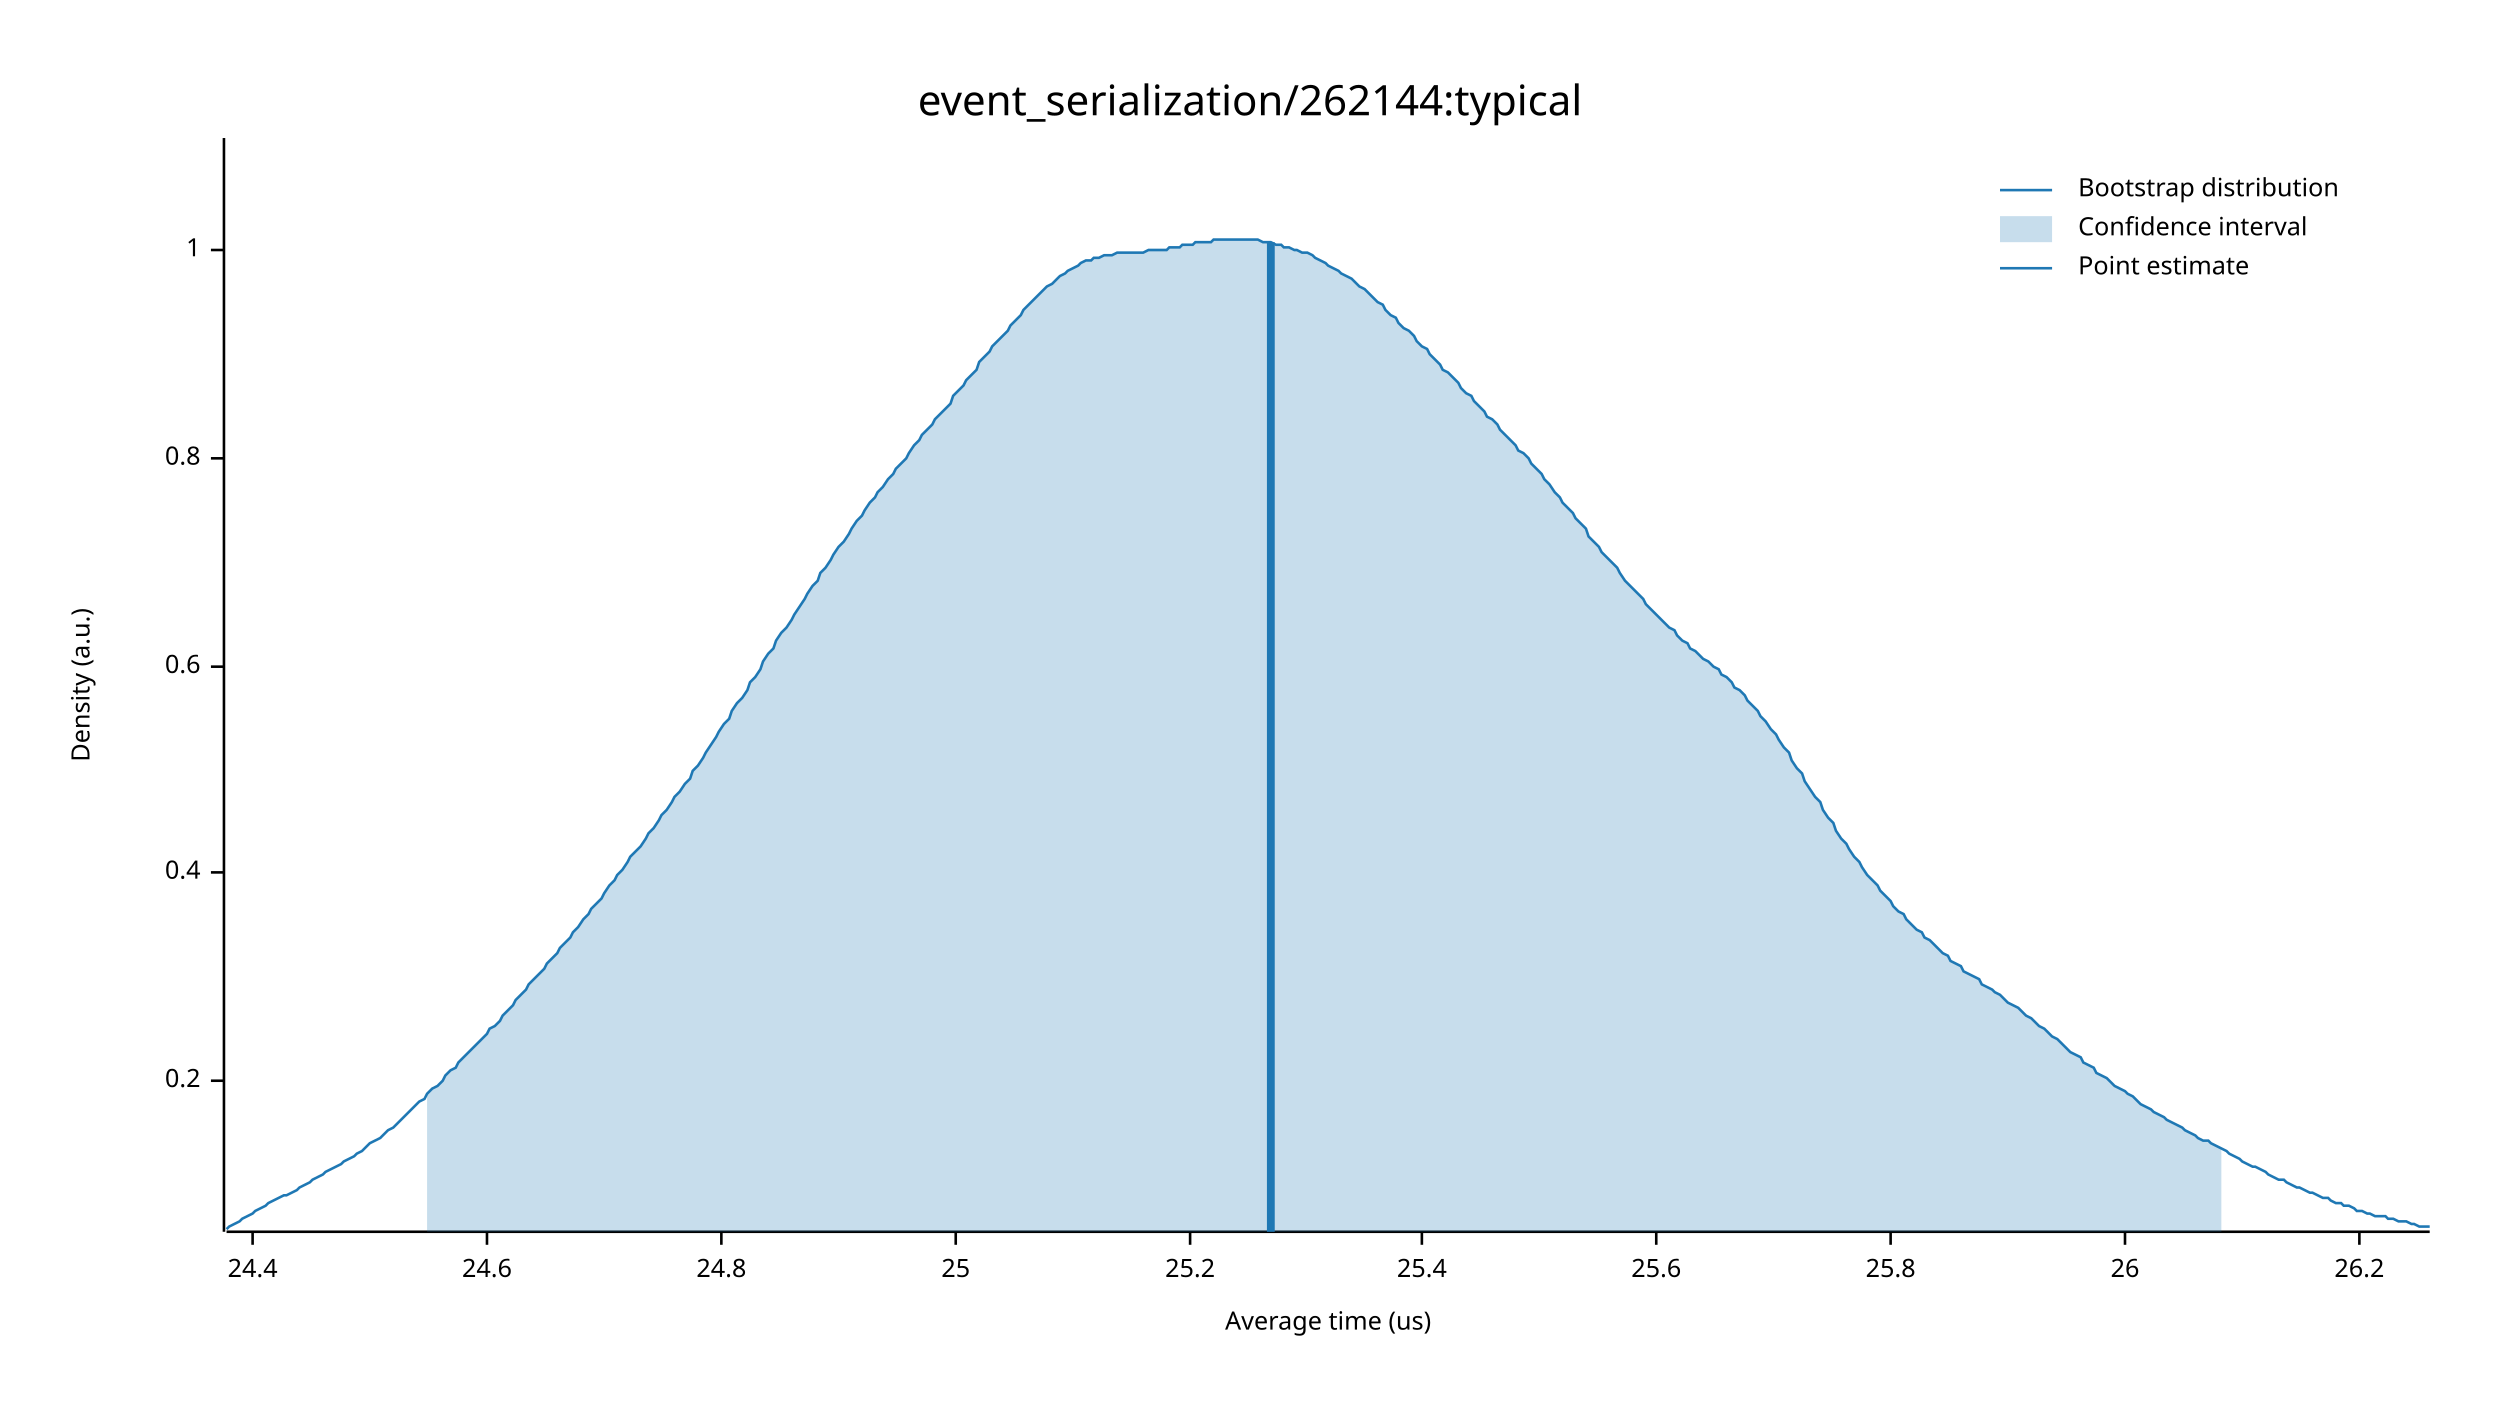
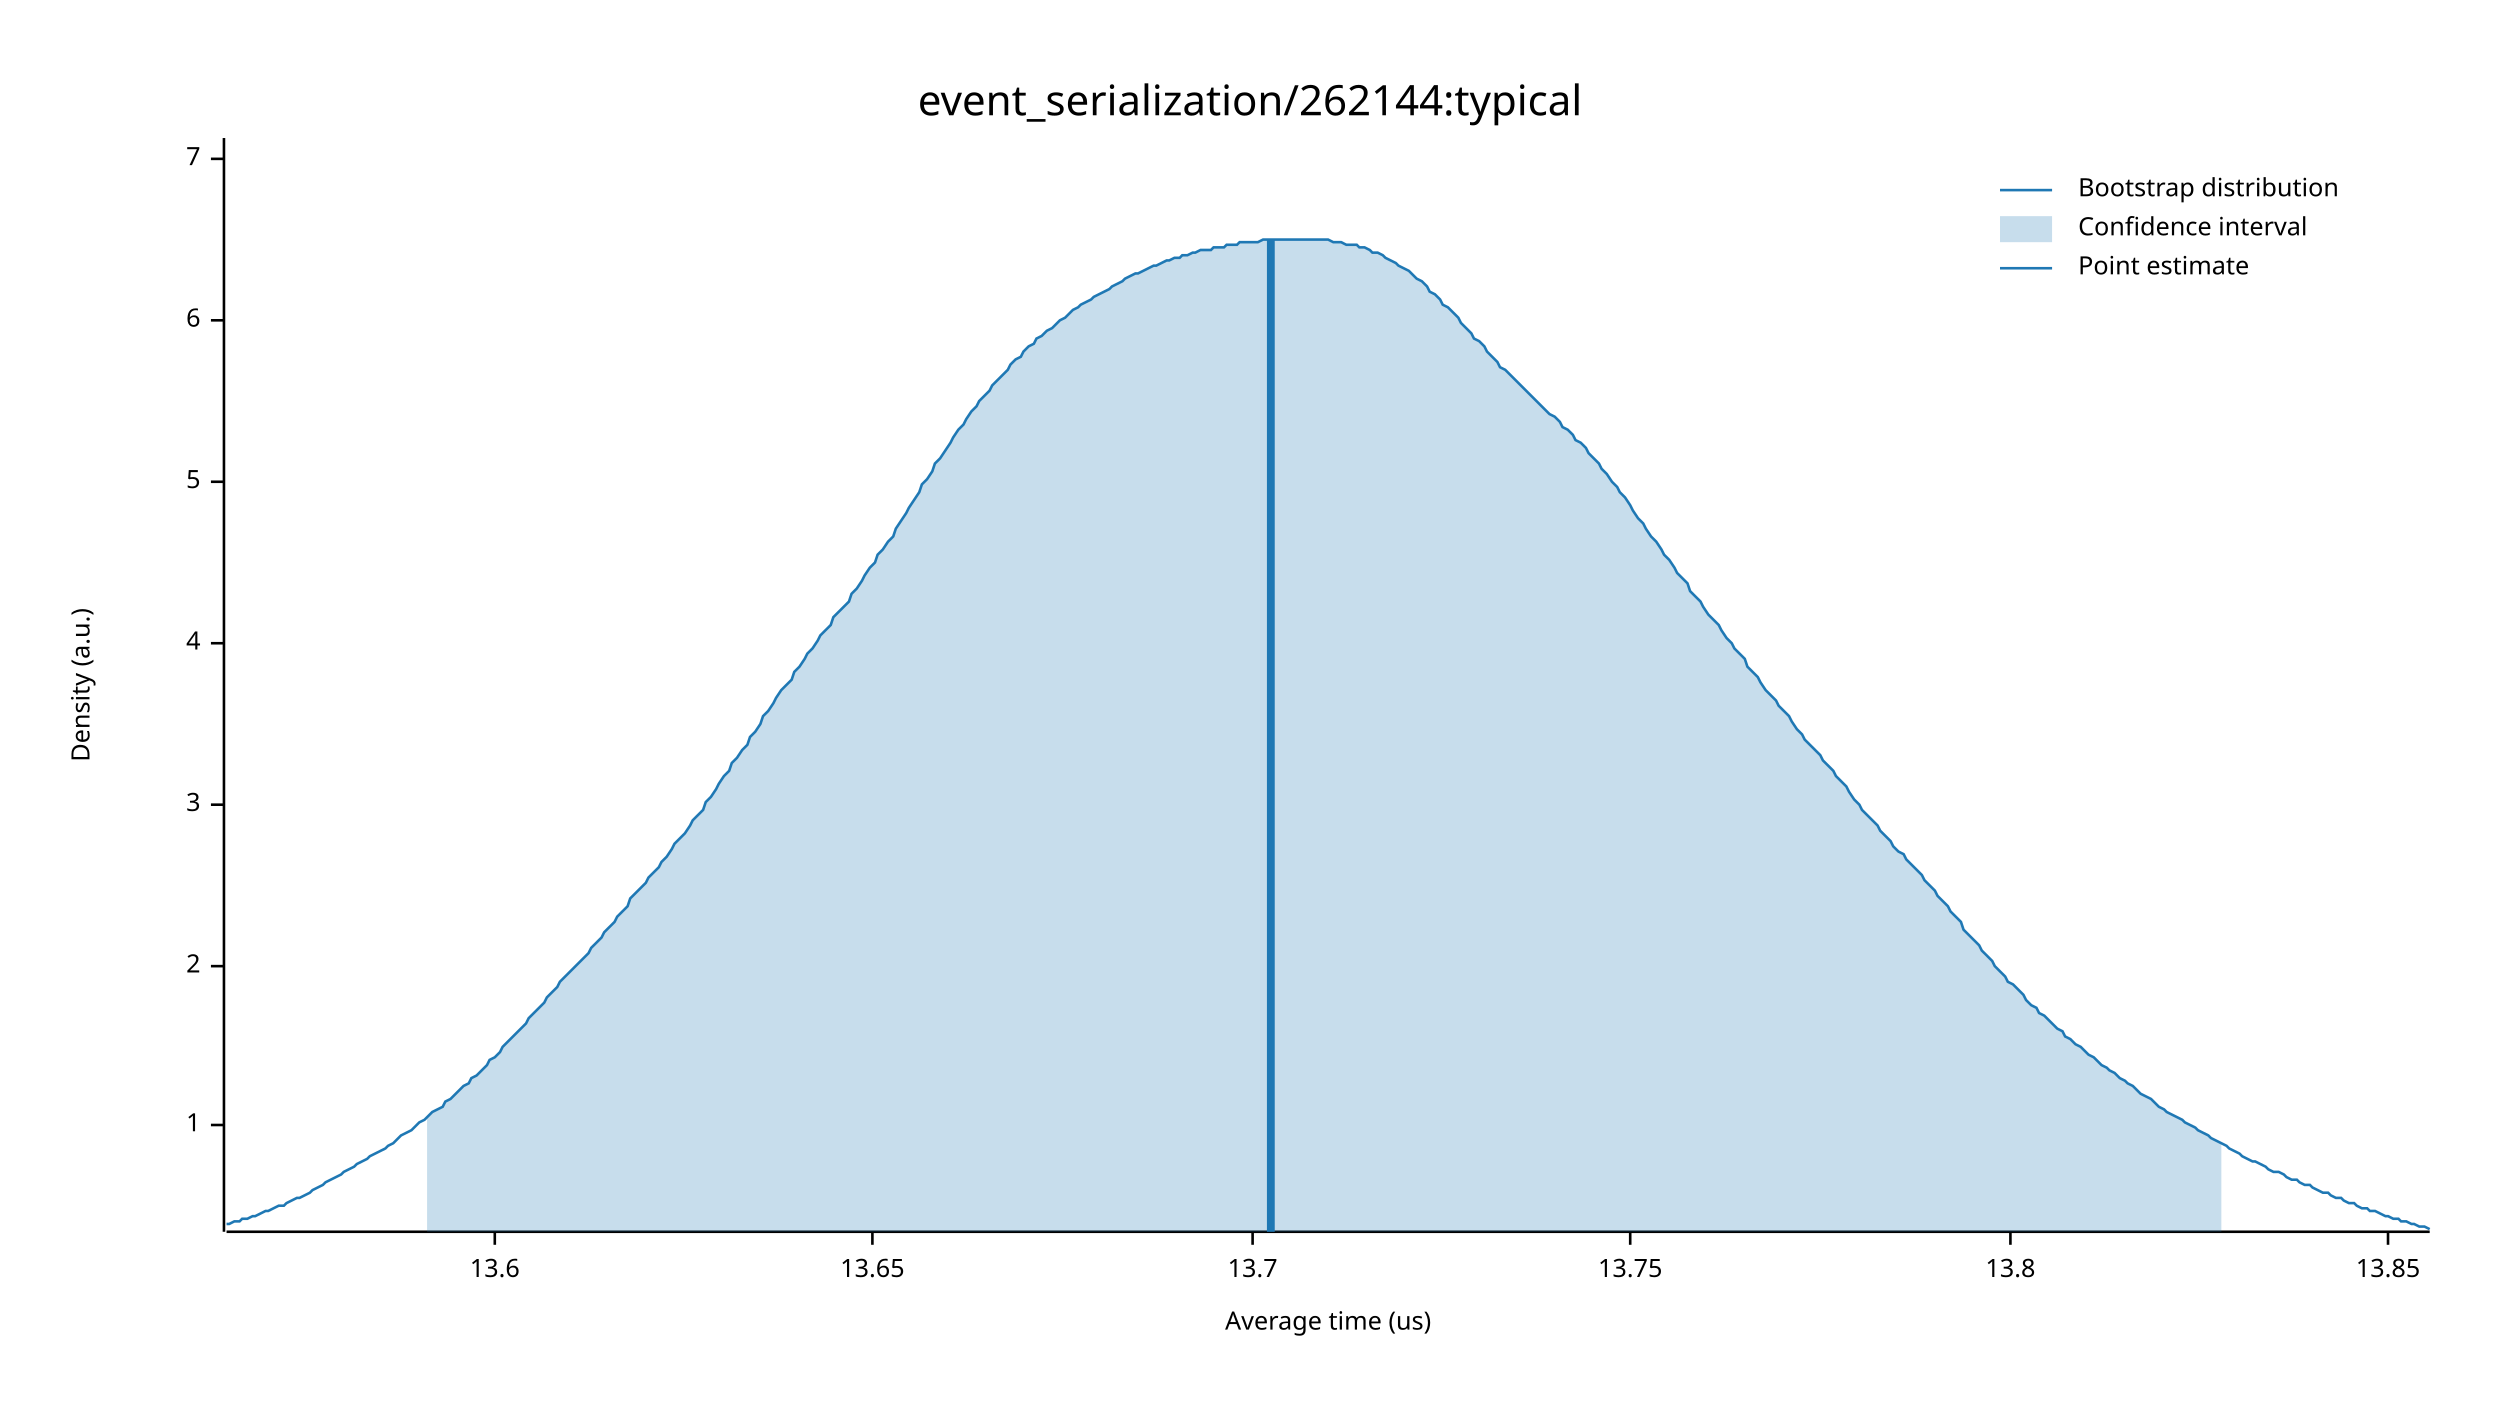
<svg xmlns="http://www.w3.org/2000/svg" width="960" height="540" viewBox="0 0 960 540">
  <text x="480" y="32" dy="0.76em" text-anchor="middle" font-family="sans-serif" font-size="16.129" opacity="1" fill="#000000">
event_serialization/262144:typical
</text>
  <text x="27" y="263" dy="0.76em" text-anchor="middle" font-family="sans-serif" font-size="9.677" opacity="1" fill="#000000" transform="rotate(270, 27, 263)">
Density (a.u.)
</text>
  <text x="510" y="513" dy="-0.5ex" text-anchor="middle" font-family="sans-serif" font-size="9.677" opacity="1" fill="#000000">
Average time (us)
</text>
  <polyline fill="none" opacity="1" stroke="#000000" stroke-width="1" points="86,53 86,473 " />
-   <text x="77" y="415" dy="0.5ex" text-anchor="end" font-family="sans-serif" font-size="9.677" opacity="1" fill="#000000">
- 0.2
- </text>
-   <polyline fill="none" opacity="1" stroke="#000000" stroke-width="1" points="81,415 86,415 " />
-   <text x="77" y="335" dy="0.5ex" text-anchor="end" font-family="sans-serif" font-size="9.677" opacity="1" fill="#000000">
- 0.4
- </text>
-   <polyline fill="none" opacity="1" stroke="#000000" stroke-width="1" points="81,335 86,335 " />
-   <text x="77" y="256" dy="0.5ex" text-anchor="end" font-family="sans-serif" font-size="9.677" opacity="1" fill="#000000">
- 0.6
- </text>
-   <polyline fill="none" opacity="1" stroke="#000000" stroke-width="1" points="81,256 86,256 " />
-   <text x="77" y="176" dy="0.5ex" text-anchor="end" font-family="sans-serif" font-size="9.677" opacity="1" fill="#000000">
- 0.8
- </text>
-   <polyline fill="none" opacity="1" stroke="#000000" stroke-width="1" points="81,176 86,176 " />
-   <text x="77" y="96" dy="0.5ex" text-anchor="end" font-family="sans-serif" font-size="9.677" opacity="1" fill="#000000">
+   <text x="77" y="432" dy="0.5ex" text-anchor="end" font-family="sans-serif" font-size="9.677" opacity="1" fill="#000000">
1
</text>
-   <polyline fill="none" opacity="1" stroke="#000000" stroke-width="1" points="81,96 86,96 " />
+   <polyline fill="none" opacity="1" stroke="#000000" stroke-width="1" points="81,432 86,432 " />
+   <text x="77" y="371" dy="0.5ex" text-anchor="end" font-family="sans-serif" font-size="9.677" opacity="1" fill="#000000">
+ 2
+ </text>
+   <polyline fill="none" opacity="1" stroke="#000000" stroke-width="1" points="81,371 86,371 " />
+   <text x="77" y="309" dy="0.5ex" text-anchor="end" font-family="sans-serif" font-size="9.677" opacity="1" fill="#000000">
+ 3
+ </text>
+   <polyline fill="none" opacity="1" stroke="#000000" stroke-width="1" points="81,309 86,309 " />
+   <text x="77" y="247" dy="0.5ex" text-anchor="end" font-family="sans-serif" font-size="9.677" opacity="1" fill="#000000">
+ 4
+ </text>
+   <polyline fill="none" opacity="1" stroke="#000000" stroke-width="1" points="81,247 86,247 " />
+   <text x="77" y="185" dy="0.5ex" text-anchor="end" font-family="sans-serif" font-size="9.677" opacity="1" fill="#000000">
+ 5
+ </text>
+   <polyline fill="none" opacity="1" stroke="#000000" stroke-width="1" points="81,185 86,185 " />
+   <text x="77" y="123" dy="0.5ex" text-anchor="end" font-family="sans-serif" font-size="9.677" opacity="1" fill="#000000">
+ 6
+ </text>
+   <polyline fill="none" opacity="1" stroke="#000000" stroke-width="1" points="81,123 86,123 " />
+   <text x="77" y="61" dy="0.5ex" text-anchor="end" font-family="sans-serif" font-size="9.677" opacity="1" fill="#000000">
+ 7
+ </text>
+   <polyline fill="none" opacity="1" stroke="#000000" stroke-width="1" points="81,61 86,61 " />
  <polyline fill="none" opacity="1" stroke="#000000" stroke-width="1" points="87,473 933,473 " />
-   <text x="97" y="483" dy="0.76em" text-anchor="middle" font-family="sans-serif" font-size="9.677" opacity="1" fill="#000000">
- 24.4
+   <text x="190" y="483" dy="0.76em" text-anchor="middle" font-family="sans-serif" font-size="9.677" opacity="1" fill="#000000">
+ 13.6
</text>
-   <polyline fill="none" opacity="1" stroke="#000000" stroke-width="1" points="97,473 97,478 " />
-   <text x="187" y="483" dy="0.76em" text-anchor="middle" font-family="sans-serif" font-size="9.677" opacity="1" fill="#000000">
- 24.6
+   <polyline fill="none" opacity="1" stroke="#000000" stroke-width="1" points="190,473 190,478 " />
+   <text x="335" y="483" dy="0.76em" text-anchor="middle" font-family="sans-serif" font-size="9.677" opacity="1" fill="#000000">
+ 13.65
</text>
-   <polyline fill="none" opacity="1" stroke="#000000" stroke-width="1" points="187,473 187,478 " />
-   <text x="277" y="483" dy="0.76em" text-anchor="middle" font-family="sans-serif" font-size="9.677" opacity="1" fill="#000000">
- 24.8
+   <polyline fill="none" opacity="1" stroke="#000000" stroke-width="1" points="335,473 335,478 " />
+   <text x="481" y="483" dy="0.76em" text-anchor="middle" font-family="sans-serif" font-size="9.677" opacity="1" fill="#000000">
+ 13.7
</text>
-   <polyline fill="none" opacity="1" stroke="#000000" stroke-width="1" points="277,473 277,478 " />
-   <text x="367" y="483" dy="0.76em" text-anchor="middle" font-family="sans-serif" font-size="9.677" opacity="1" fill="#000000">
- 25
+   <polyline fill="none" opacity="1" stroke="#000000" stroke-width="1" points="481,473 481,478 " />
+   <text x="626" y="483" dy="0.76em" text-anchor="middle" font-family="sans-serif" font-size="9.677" opacity="1" fill="#000000">
+ 13.75
</text>
-   <polyline fill="none" opacity="1" stroke="#000000" stroke-width="1" points="367,473 367,478 " />
-   <text x="457" y="483" dy="0.76em" text-anchor="middle" font-family="sans-serif" font-size="9.677" opacity="1" fill="#000000">
- 25.2
+   <polyline fill="none" opacity="1" stroke="#000000" stroke-width="1" points="626,473 626,478 " />
+   <text x="772" y="483" dy="0.76em" text-anchor="middle" font-family="sans-serif" font-size="9.677" opacity="1" fill="#000000">
+ 13.8
</text>
-   <polyline fill="none" opacity="1" stroke="#000000" stroke-width="1" points="457,473 457,478 " />
-   <text x="546" y="483" dy="0.76em" text-anchor="middle" font-family="sans-serif" font-size="9.677" opacity="1" fill="#000000">
- 25.4
+   <polyline fill="none" opacity="1" stroke="#000000" stroke-width="1" points="772,473 772,478 " />
+   <text x="917" y="483" dy="0.76em" text-anchor="middle" font-family="sans-serif" font-size="9.677" opacity="1" fill="#000000">
+ 13.85
</text>
-   <polyline fill="none" opacity="1" stroke="#000000" stroke-width="1" points="546,473 546,478 " />
-   <text x="636" y="483" dy="0.76em" text-anchor="middle" font-family="sans-serif" font-size="9.677" opacity="1" fill="#000000">
- 25.6
- </text>
-   <polyline fill="none" opacity="1" stroke="#000000" stroke-width="1" points="636,473 636,478 " />
-   <text x="726" y="483" dy="0.76em" text-anchor="middle" font-family="sans-serif" font-size="9.677" opacity="1" fill="#000000">
- 25.8
- </text>
-   <polyline fill="none" opacity="1" stroke="#000000" stroke-width="1" points="726,473 726,478 " />
-   <text x="816" y="483" dy="0.76em" text-anchor="middle" font-family="sans-serif" font-size="9.677" opacity="1" fill="#000000">
- 26
- </text>
-   <polyline fill="none" opacity="1" stroke="#000000" stroke-width="1" points="816,473 816,478 " />
-   <text x="906" y="483" dy="0.76em" text-anchor="middle" font-family="sans-serif" font-size="9.677" opacity="1" fill="#000000">
- 26.2
- </text>
-   <polyline fill="none" opacity="1" stroke="#000000" stroke-width="1" points="906,473 906,478 " />
-   <polyline fill="none" opacity="1" stroke="#1F78B4" stroke-width="1" points="87,472 88,471 90,470 92,469 93,468 95,467 97,466 98,465 100,464 102,463 103,462 105,461 107,460 109,459 110,459 112,458 114,457 115,456 117,455 119,454 120,453 122,452 124,451 125,450 127,449 129,448 131,447 132,446 134,445 136,444 137,443 139,442 141,440 142,439 144,438 146,437 148,435 149,434 151,433 153,431 154,430 156,428 158,426 159,425 161,423 163,422 164,420 166,418 168,417 170,415 171,413 173,411 175,410 176,408 178,406 180,404 181,403 183,401 185,399 187,397 188,395 190,394 192,392 193,390 195,388 197,386 198,384 200,382 202,380 203,378 205,376 207,374 209,372 210,370 212,368 214,366 215,364 217,362 219,360 220,358 222,356 224,353 226,351 227,349 229,347 231,345 232,343 234,340 236,338 237,336 239,334 241,331 242,329 244,327 246,325 248,322 249,320 251,318 253,315 254,313 256,311 258,308 259,306 261,304 263,301 265,299 266,296 268,294 270,291 271,289 273,286 275,283 276,281 278,278 280,276 281,273 283,270 285,268 287,265 288,262 290,260 292,257 293,254 295,251 297,249 298,246 300,243 302,241 304,238 305,236 307,233 309,230 310,228 312,225 314,223 315,220 317,218 319,215 320,213 322,210 324,208 326,205 327,203 329,200 331,198 332,196 334,193 336,191 337,189 339,187 341,184 343,182 344,180 346,178 348,176 349,174 351,171 353,169 354,167 356,165 358,163 359,161 361,159 363,157 365,155 366,152 368,150 370,148 371,146 373,144 375,142 376,139 378,137 380,135 381,133 383,131 385,129 387,127 388,125 390,123 392,121 393,119 395,117 397,115 398,114 400,112 402,110 404,109 405,108 407,106 409,105 410,104 412,103 414,102 415,101 417,100 419,100 420,99 422,99 424,98 426,98 427,98 429,97 431,97 432,97 434,97 436,97 437,97 439,97 441,96 443,96 444,96 446,96 448,96 449,95 451,95 453,95 454,94 456,94 458,94 459,93 461,93 463,93 465,93 466,92 468,92 470,92 471,92 473,92 475,92 476,92 478,92 480,92 482,92 483,92 485,93 487,93 488,93 490,94 492,94 493,95 495,95 497,96 498,96 500,97 502,97 504,98 505,99 507,100 509,101 510,102 512,103 514,104 515,105 517,106 519,107 521,109 522,110 524,111 526,113 527,114 529,116 531,117 532,119 534,121 536,122 537,124 539,126 541,127 543,129 544,131 546,133 548,134 549,136 551,138 553,140 554,142 556,143 558,145 560,147 561,149 563,151 565,152 566,154 568,156 570,158 571,160 573,161 575,163 576,165 578,167 580,169 582,171 583,173 585,174 587,176 588,178 590,180 592,182 593,184 595,186 597,189 599,191 600,193 602,195 604,197 605,199 607,201 609,203 610,206 612,208 614,210 615,212 617,214 619,216 621,218 622,220 624,223 626,225 627,226 629,228 631,230 632,232 634,234 636,236 638,238 639,239 641,241 643,242 644,244 646,246 648,247 649,249 651,250 653,252 654,253 656,254 658,256 660,257 661,259 663,260 665,262 666,264 668,265 670,267 671,269 673,271 675,273 676,275 678,277 680,280 682,282 683,284 685,287 687,289 688,292 690,295 692,297 693,300 695,303 697,306 699,308 700,311 702,314 704,316 705,319 707,322 709,324 710,326 712,329 714,331 715,333 717,336 719,338 721,340 722,342 724,344 726,346 727,348 729,350 731,351 732,353 734,355 736,357 738,358 739,360 741,361 743,363 744,364 746,366 748,367 749,369 751,370 753,371 754,373 756,374 758,375 760,376 761,378 763,379 765,380 766,381 768,382 770,384 771,385 773,386 775,387 777,389 778,390 780,391 782,393 783,394 785,395 787,397 788,398 790,399 792,401 793,402 795,404 797,405 799,406 800,408 802,409 804,410 805,412 807,413 809,414 810,415 812,417 814,418 816,419 817,420 819,421 821,423 822,424 824,425 826,426 827,427 829,428 831,429 832,430 834,431 836,432 838,433 839,434 841,435 843,436 844,437 846,438 848,438 849,439 851,440 853,441 855,442 856,443 858,444 860,445 861,446 863,447 865,448 866,448 868,449 870,450 871,451 873,452 875,453 877,453 878,454 880,455 882,456 883,456 885,457 887,458 888,458 890,459 892,460 894,460 895,461 897,462 899,462 900,463 902,463 904,464 905,465 907,465 909,466 910,466 912,467 914,467 916,467 917,468 919,468 921,469 922,469 924,469 926,470 927,470 929,471 931,471 933,471 " />
-   <polygon opacity="0.25" fill="#1F78B4" points="164,420 166,418 168,417 170,415 171,413 173,411 175,410 176,408 178,406 180,404 181,403 183,401 185,399 187,397 188,395 190,394 192,392 193,390 195,388 197,386 198,384 200,382 202,380 203,378 205,376 207,374 209,372 210,370 212,368 214,366 215,364 217,362 219,360 220,358 222,356 224,353 226,351 227,349 229,347 231,345 232,343 234,340 236,338 237,336 239,334 241,331 242,329 244,327 246,325 248,322 249,320 251,318 253,315 254,313 256,311 258,308 259,306 261,304 263,301 265,299 266,296 268,294 270,291 271,289 273,286 275,283 276,281 278,278 280,276 281,273 283,270 285,268 287,265 288,262 290,260 292,257 293,254 295,251 297,249 298,246 300,243 302,241 304,238 305,236 307,233 309,230 310,228 312,225 314,223 315,220 317,218 319,215 320,213 322,210 324,208 326,205 327,203 329,200 331,198 332,196 334,193 336,191 337,189 339,187 341,184 343,182 344,180 346,178 348,176 349,174 351,171 353,169 354,167 356,165 358,163 359,161 361,159 363,157 365,155 366,152 368,150 370,148 371,146 373,144 375,142 376,139 378,137 380,135 381,133 383,131 385,129 387,127 388,125 390,123 392,121 393,119 395,117 397,115 398,114 400,112 402,110 404,109 405,108 407,106 409,105 410,104 412,103 414,102 415,101 417,100 419,100 420,99 422,99 424,98 426,98 427,98 429,97 431,97 432,97 434,97 436,97 437,97 439,97 441,96 443,96 444,96 446,96 448,96 449,95 451,95 453,95 454,94 456,94 458,94 459,93 461,93 463,93 465,93 466,92 468,92 470,92 471,92 473,92 475,92 476,92 478,92 480,92 482,92 483,92 485,93 487,93 488,93 490,94 492,94 493,95 495,95 497,96 498,96 500,97 502,97 504,98 505,99 507,100 509,101 510,102 512,103 514,104 515,105 517,106 519,107 521,109 522,110 524,111 526,113 527,114 529,116 531,117 532,119 534,121 536,122 537,124 539,126 541,127 543,129 544,131 546,133 548,134 549,136 551,138 553,140 554,142 556,143 558,145 560,147 561,149 563,151 565,152 566,154 568,156 570,158 571,160 573,161 575,163 576,165 578,167 580,169 582,171 583,173 585,174 587,176 588,178 590,180 592,182 593,184 595,186 597,189 599,191 600,193 602,195 604,197 605,199 607,201 609,203 610,206 612,208 614,210 615,212 617,214 619,216 621,218 622,220 624,223 626,225 627,226 629,228 631,230 632,232 634,234 636,236 638,238 639,239 641,241 643,242 644,244 646,246 648,247 649,249 651,250 653,252 654,253 656,254 658,256 660,257 661,259 663,260 665,262 666,264 668,265 670,267 671,269 673,271 675,273 676,275 678,277 680,280 682,282 683,284 685,287 687,289 688,292 690,295 692,297 693,300 695,303 697,306 699,308 700,311 702,314 704,316 705,319 707,322 709,324 710,326 712,329 714,331 715,333 717,336 719,338 721,340 722,342 724,344 726,346 727,348 729,350 731,351 732,353 734,355 736,357 738,358 739,360 741,361 743,363 744,364 746,366 748,367 749,369 751,370 753,371 754,373 756,374 758,375 760,376 761,378 763,379 765,380 766,381 768,382 770,384 771,385 773,386 775,387 777,389 778,390 780,391 782,393 783,394 785,395 787,397 788,398 790,399 792,401 793,402 795,404 797,405 799,406 800,408 802,409 804,410 805,412 807,413 809,414 810,415 812,417 814,418 816,419 817,420 819,421 821,423 822,424 824,425 826,426 827,427 829,428 831,429 832,430 834,431 836,432 838,433 839,434 841,435 843,436 844,437 846,438 848,438 849,439 851,440 853,441 853,473 164,473 " />
-   <polyline fill="none" opacity="1" stroke="#1F78B4" stroke-width="3" points="488,473 488,93 " />
+   <polyline fill="none" opacity="1" stroke="#000000" stroke-width="1" points="917,473 917,478 " />
+   <polyline fill="none" opacity="1" stroke="#1F78B4" stroke-width="1" points="87,470 88,470 90,469 92,469 93,468 95,468 97,467 98,467 100,466 102,465 103,465 105,464 107,463 109,463 110,462 112,461 114,460 115,460 117,459 119,458 120,457 122,456 124,455 125,454 127,453 129,452 131,451 132,450 134,449 136,448 137,447 139,446 141,445 142,444 144,443 146,442 148,441 149,440 151,439 153,437 154,436 156,435 158,434 159,433 161,431 163,430 164,429 166,427 168,426 170,425 171,423 173,422 175,420 176,419 178,417 180,416 181,414 183,413 185,411 187,409 188,407 190,406 192,404 193,402 195,400 197,398 198,397 200,395 202,393 203,391 205,389 207,387 209,385 210,383 212,381 214,379 215,377 217,375 219,373 220,372 222,370 224,368 226,366 227,364 229,362 231,360 232,358 234,356 236,354 237,352 239,350 241,348 242,345 244,343 246,341 248,339 249,337 251,335 253,333 254,331 256,329 258,326 259,324 261,322 263,320 265,317 266,315 268,313 270,311 271,308 273,306 275,303 276,301 278,298 280,296 281,293 283,291 285,288 287,286 288,283 290,281 292,278 293,275 295,273 297,270 298,268 300,265 302,263 304,261 305,258 307,256 309,253 310,251 312,249 314,246 315,244 317,242 319,240 320,237 322,235 324,233 326,231 327,228 329,226 331,223 332,221 334,218 336,216 337,213 339,211 341,208 343,206 344,203 346,200 348,197 349,195 351,192 353,189 354,186 356,184 358,181 359,178 361,176 363,173 365,170 366,168 368,165 370,163 371,161 373,158 375,156 376,154 378,152 380,150 381,148 383,146 385,144 387,142 388,140 390,138 392,137 393,135 395,133 397,132 398,130 400,129 402,127 404,126 405,125 407,123 409,122 410,121 412,119 414,118 415,117 417,116 419,115 420,114 422,113 424,112 426,111 427,110 429,109 431,108 432,107 434,106 436,105 437,105 439,104 441,103 443,102 444,102 446,101 448,100 449,100 451,99 453,99 454,98 456,98 458,97 459,97 461,96 463,96 465,96 466,95 468,95 470,95 471,94 473,94 475,94 476,93 478,93 480,93 482,93 483,93 485,92 487,92 488,92 490,92 492,92 493,92 495,92 497,92 498,92 500,92 502,92 504,92 505,92 507,92 509,92 510,92 512,93 514,93 515,93 517,94 519,94 521,94 522,95 524,95 526,96 527,97 529,97 531,98 532,99 534,100 536,101 537,102 539,103 541,104 543,106 544,107 546,108 548,110 549,112 551,113 553,115 554,117 556,118 558,120 560,122 561,124 563,126 565,128 566,130 568,131 570,133 571,135 573,137 575,139 576,141 578,142 580,144 582,146 583,147 585,149 587,151 588,152 590,154 592,156 593,157 595,159 597,160 599,162 600,164 602,165 604,167 605,169 607,170 609,172 610,174 612,176 614,178 615,180 617,182 619,185 621,187 622,189 624,191 626,194 627,196 629,199 631,201 632,203 634,206 636,208 638,211 639,213 641,215 643,218 644,220 646,222 648,224 649,227 651,229 653,231 654,233 656,236 658,238 660,240 661,242 663,245 665,247 666,249 668,251 670,253 671,256 673,258 675,260 676,262 678,265 680,267 682,269 683,271 685,273 687,275 688,277 690,280 692,282 693,284 695,286 697,288 699,290 700,292 702,294 704,296 705,298 707,300 709,302 710,304 712,307 714,309 715,311 717,313 719,315 721,317 722,319 724,321 726,323 727,325 729,327 731,328 732,330 734,332 736,334 738,336 739,338 741,340 743,342 744,344 746,346 748,348 749,350 751,352 753,354 754,357 756,359 758,361 760,363 761,365 763,367 765,369 766,371 768,373 770,375 771,377 773,378 775,380 777,382 778,384 780,386 782,387 783,389 785,390 787,392 788,393 790,395 792,396 793,398 795,399 797,401 799,402 800,403 802,405 804,406 805,407 807,409 809,410 810,411 812,412 814,414 816,415 817,416 819,417 821,419 822,420 824,421 826,422 827,423 829,425 831,426 832,427 834,428 836,429 838,430 839,431 841,432 843,433 844,434 846,435 848,436 849,437 851,438 853,439 855,440 856,441 858,442 860,443 861,444 863,445 865,446 866,446 868,447 870,448 871,449 873,450 875,450 877,451 878,452 880,453 882,453 883,454 885,455 887,455 888,456 890,457 892,458 894,458 895,459 897,460 899,460 900,461 902,462 904,462 905,463 907,464 909,464 910,465 912,465 914,466 916,467 917,467 919,468 921,468 922,469 924,469 926,470 927,470 929,471 931,471 933,472 " />
+   <polygon opacity="0.25" fill="#1F78B4" points="164,429 166,427 168,426 170,425 171,423 173,422 175,420 176,419 178,417 180,416 181,414 183,413 185,411 187,409 188,407 190,406 192,404 193,402 195,400 197,398 198,397 200,395 202,393 203,391 205,389 207,387 209,385 210,383 212,381 214,379 215,377 217,375 219,373 220,372 222,370 224,368 226,366 227,364 229,362 231,360 232,358 234,356 236,354 237,352 239,350 241,348 242,345 244,343 246,341 248,339 249,337 251,335 253,333 254,331 256,329 258,326 259,324 261,322 263,320 265,317 266,315 268,313 270,311 271,308 273,306 275,303 276,301 278,298 280,296 281,293 283,291 285,288 287,286 288,283 290,281 292,278 293,275 295,273 297,270 298,268 300,265 302,263 304,261 305,258 307,256 309,253 310,251 312,249 314,246 315,244 317,242 319,240 320,237 322,235 324,233 326,231 327,228 329,226 331,223 332,221 334,218 336,216 337,213 339,211 341,208 343,206 344,203 346,200 348,197 349,195 351,192 353,189 354,186 356,184 358,181 359,178 361,176 363,173 365,170 366,168 368,165 370,163 371,161 373,158 375,156 376,154 378,152 380,150 381,148 383,146 385,144 387,142 388,140 390,138 392,137 393,135 395,133 397,132 398,130 400,129 402,127 404,126 405,125 407,123 409,122 410,121 412,119 414,118 415,117 417,116 419,115 420,114 422,113 424,112 426,111 427,110 429,109 431,108 432,107 434,106 436,105 437,105 439,104 441,103 443,102 444,102 446,101 448,100 449,100 451,99 453,99 454,98 456,98 458,97 459,97 461,96 463,96 465,96 466,95 468,95 470,95 471,94 473,94 475,94 476,93 478,93 480,93 482,93 483,93 485,92 487,92 488,92 490,92 492,92 493,92 495,92 497,92 498,92 500,92 502,92 504,92 505,92 507,92 509,92 510,92 512,93 514,93 515,93 517,94 519,94 521,94 522,95 524,95 526,96 527,97 529,97 531,98 532,99 534,100 536,101 537,102 539,103 541,104 543,106 544,107 546,108 548,110 549,112 551,113 553,115 554,117 556,118 558,120 560,122 561,124 563,126 565,128 566,130 568,131 570,133 571,135 573,137 575,139 576,141 578,142 580,144 582,146 583,147 585,149 587,151 588,152 590,154 592,156 593,157 595,159 597,160 599,162 600,164 602,165 604,167 605,169 607,170 609,172 610,174 612,176 614,178 615,180 617,182 619,185 621,187 622,189 624,191 626,194 627,196 629,199 631,201 632,203 634,206 636,208 638,211 639,213 641,215 643,218 644,220 646,222 648,224 649,227 651,229 653,231 654,233 656,236 658,238 660,240 661,242 663,245 665,247 666,249 668,251 670,253 671,256 673,258 675,260 676,262 678,265 680,267 682,269 683,271 685,273 687,275 688,277 690,280 692,282 693,284 695,286 697,288 699,290 700,292 702,294 704,296 705,298 707,300 709,302 710,304 712,307 714,309 715,311 717,313 719,315 721,317 722,319 724,321 726,323 727,325 729,327 731,328 732,330 734,332 736,334 738,336 739,338 741,340 743,342 744,344 746,346 748,348 749,350 751,352 753,354 754,357 756,359 758,361 760,363 761,365 763,367 765,369 766,371 768,373 770,375 771,377 773,378 775,380 777,382 778,384 780,386 782,387 783,389 785,390 787,392 788,393 790,395 792,396 793,398 795,399 797,401 799,402 800,403 802,405 804,406 805,407 807,409 809,410 810,411 812,412 814,414 816,415 817,416 819,417 821,419 822,420 824,421 826,422 827,423 829,425 831,426 832,427 834,428 836,429 838,430 839,431 841,432 843,433 844,434 846,435 848,436 849,437 851,438 853,439 853,473 164,473 " />
+   <polyline fill="none" opacity="1" stroke="#1F78B4" stroke-width="3" points="488,473 488,92 " />
  <text x="798" y="68" dy="0.76em" text-anchor="start" font-family="sans-serif" font-size="9.677" opacity="1" fill="#000000">
Bootstrap distribution
</text>
  <text x="798" y="83" dy="0.76em" text-anchor="start" font-family="sans-serif" font-size="9.677" opacity="1" fill="#000000">
Confidence interval
</text>
  <text x="798" y="98" dy="0.76em" text-anchor="start" font-family="sans-serif" font-size="9.677" opacity="1" fill="#000000">
Point estimate
</text>
  <polyline fill="none" opacity="1" stroke="#1F78B4" stroke-width="1" points="768,73 788,73 " />
  <rect x="768" y="83" width="20" height="10" opacity="0.25" fill="#1F78B4" stroke="none" />
  <polyline fill="none" opacity="1" stroke="#1F78B4" stroke-width="1" points="768,103 788,103 " />
</svg>
